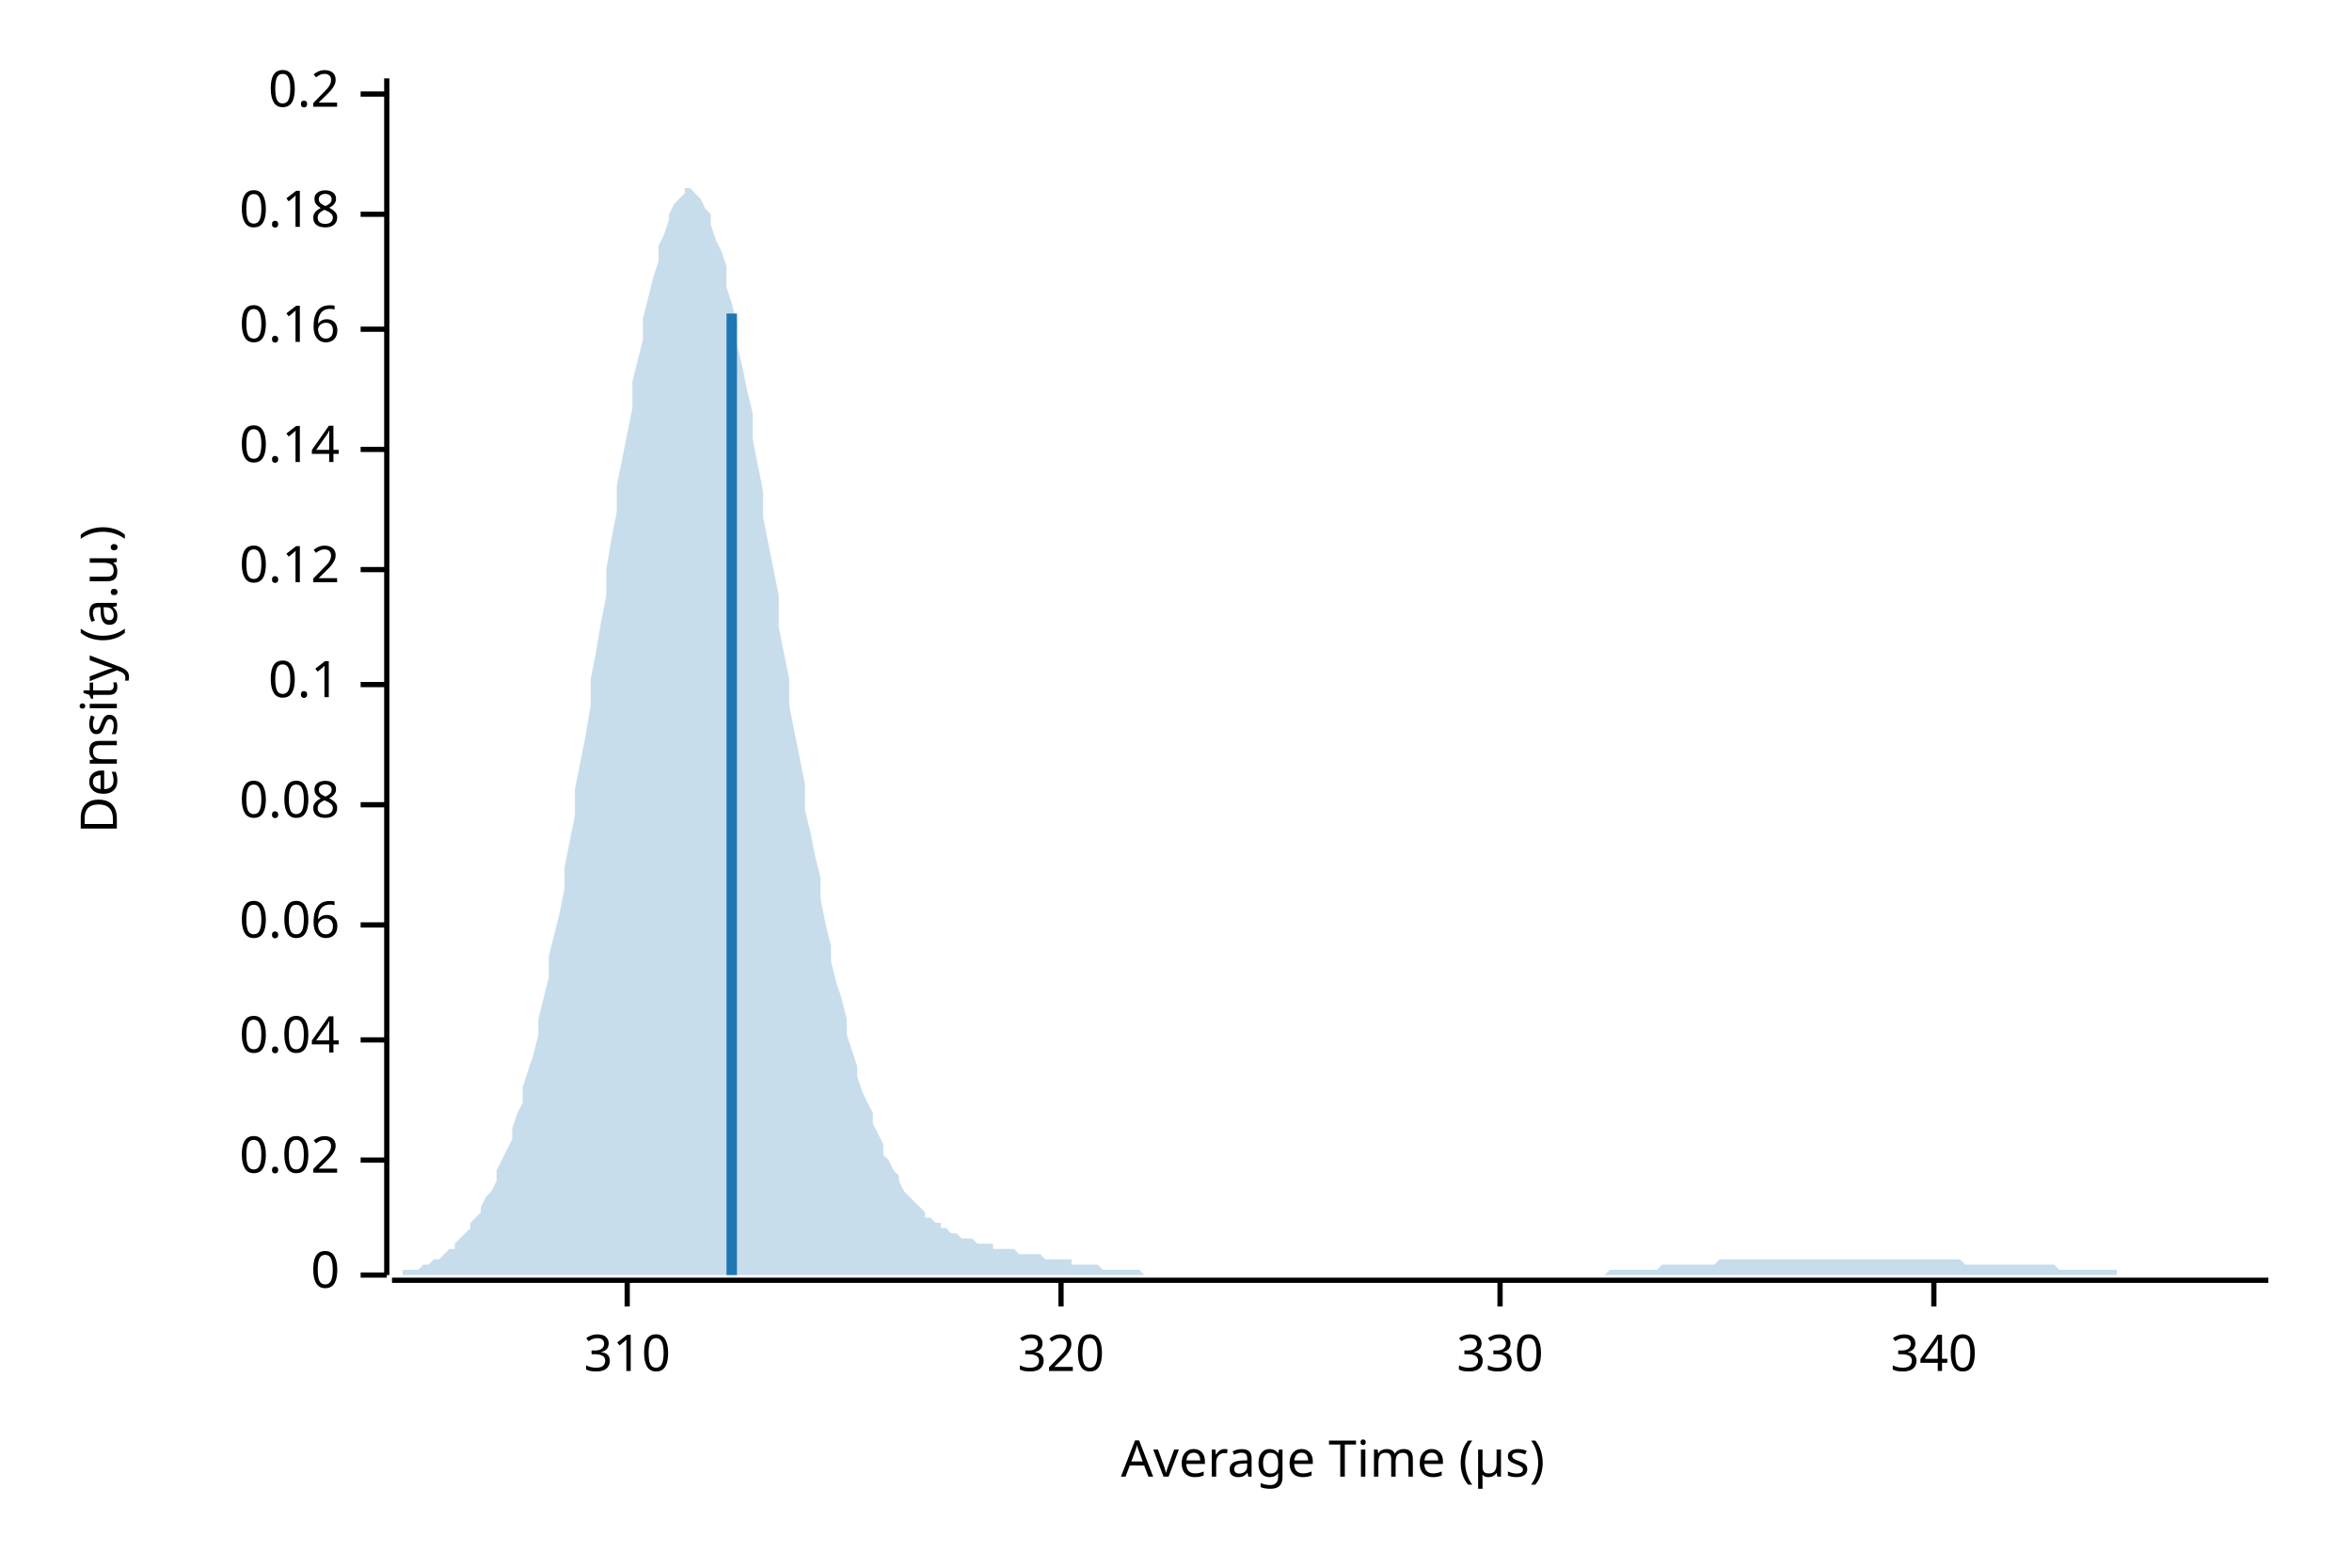
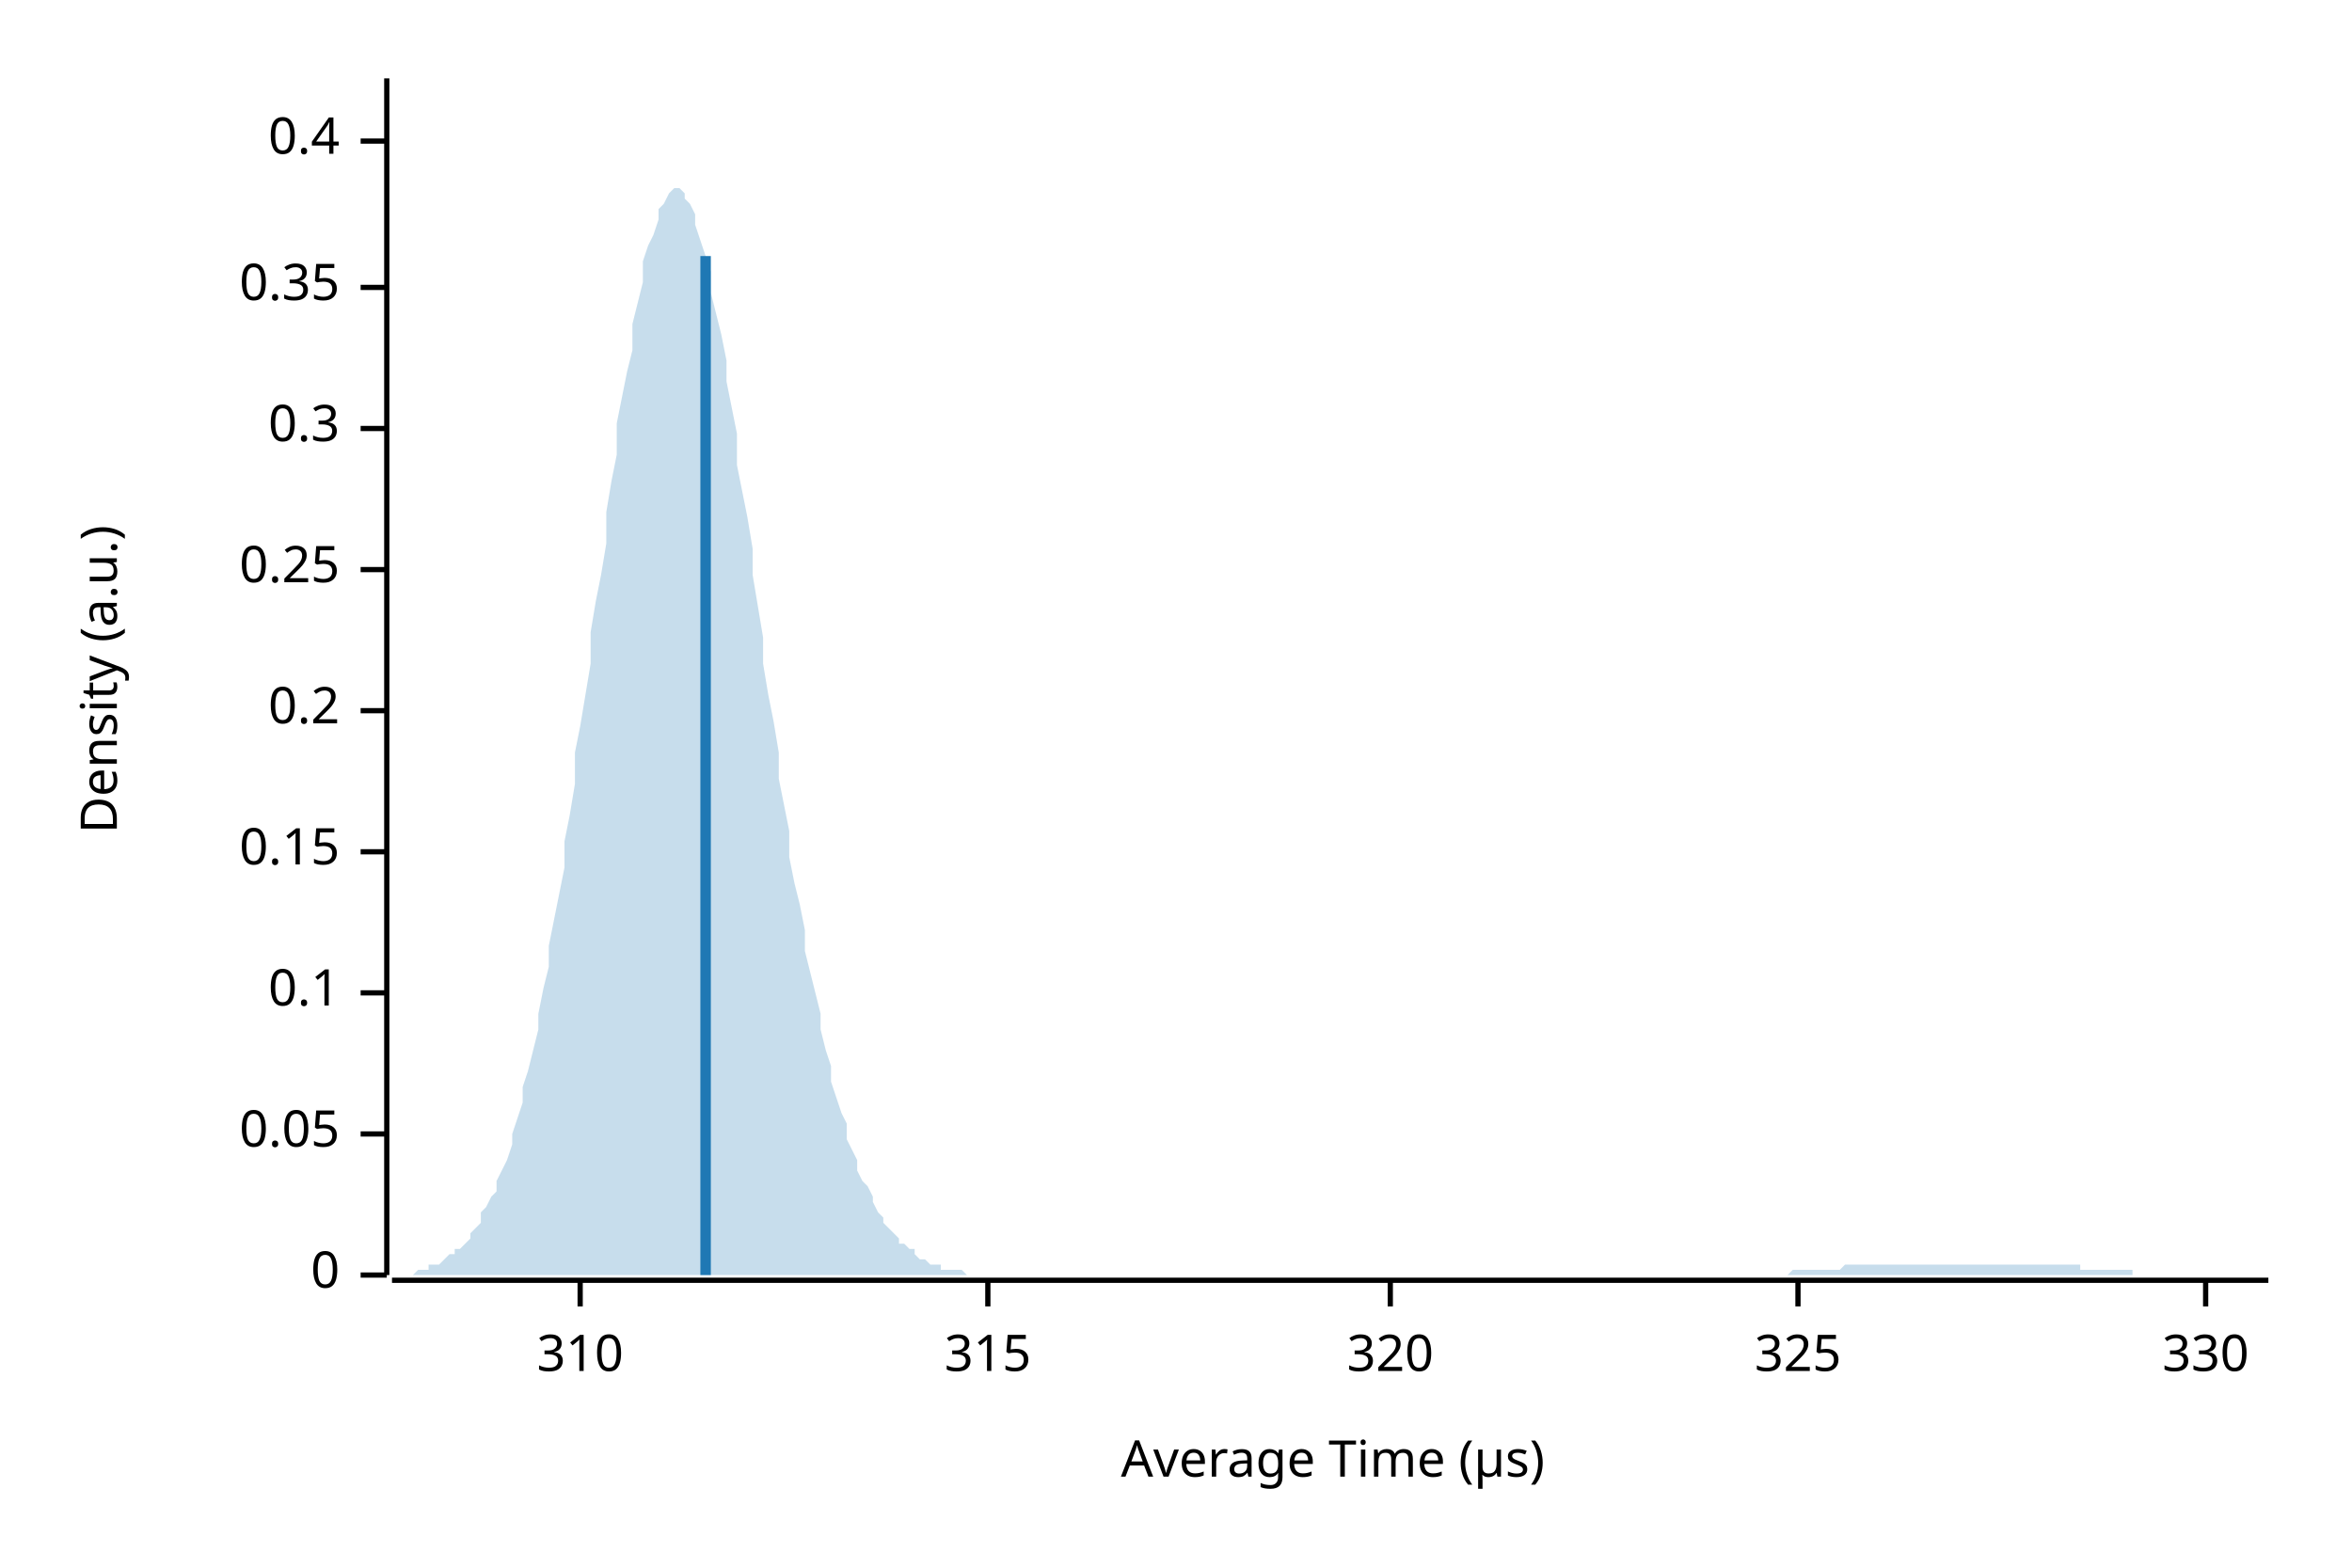
<svg xmlns="http://www.w3.org/2000/svg" width="450" height="300" viewBox="0 0 450 300">
  <text x="15" y="130" dy="0.76em" text-anchor="middle" font-family="sans-serif" font-size="9.677" opacity="1" fill="#000000" transform="rotate(270, 15, 130)">
Density (a.u.)
</text>
  <text x="255" y="285" dy="-0.5ex" text-anchor="middle" font-family="sans-serif" font-size="9.677" opacity="1" fill="#000000">
Average Time (µs)
</text>
  <polyline fill="none" opacity="1" stroke="#000000" stroke-width="1" points="74,15 74,244 " />
  <text x="65" y="244" dy="0.5ex" text-anchor="end" font-family="sans-serif" font-size="9.677" opacity="1" fill="#000000">
0
</text>
  <polyline fill="none" opacity="1" stroke="#000000" stroke-width="1" points="69,244 74,244 " />
-   <text x="65" y="222" dy="0.5ex" text-anchor="end" font-family="sans-serif" font-size="9.677" opacity="1" fill="#000000">
- 0.02
+   <text x="65" y="217" dy="0.5ex" text-anchor="end" font-family="sans-serif" font-size="9.677" opacity="1" fill="#000000">
+ 0.05
</text>
-   <polyline fill="none" opacity="1" stroke="#000000" stroke-width="1" points="69,222 74,222 " />
-   <text x="65" y="199" dy="0.5ex" text-anchor="end" font-family="sans-serif" font-size="9.677" opacity="1" fill="#000000">
- 0.04
- </text>
-   <polyline fill="none" opacity="1" stroke="#000000" stroke-width="1" points="69,199 74,199 " />
-   <text x="65" y="177" dy="0.5ex" text-anchor="end" font-family="sans-serif" font-size="9.677" opacity="1" fill="#000000">
- 0.06
- </text>
-   <polyline fill="none" opacity="1" stroke="#000000" stroke-width="1" points="69,177 74,177 " />
-   <text x="65" y="154" dy="0.5ex" text-anchor="end" font-family="sans-serif" font-size="9.677" opacity="1" fill="#000000">
- 0.08
- </text>
-   <polyline fill="none" opacity="1" stroke="#000000" stroke-width="1" points="69,154 74,154 " />
-   <text x="65" y="131" dy="0.5ex" text-anchor="end" font-family="sans-serif" font-size="9.677" opacity="1" fill="#000000">
+   <polyline fill="none" opacity="1" stroke="#000000" stroke-width="1" points="69,217 74,217 " />
+   <text x="65" y="190" dy="0.5ex" text-anchor="end" font-family="sans-serif" font-size="9.677" opacity="1" fill="#000000">
0.1
</text>
-   <polyline fill="none" opacity="1" stroke="#000000" stroke-width="1" points="69,131 74,131 " />
+   <polyline fill="none" opacity="1" stroke="#000000" stroke-width="1" points="69,190 74,190 " />
+   <text x="65" y="163" dy="0.5ex" text-anchor="end" font-family="sans-serif" font-size="9.677" opacity="1" fill="#000000">
+ 0.15
+ </text>
+   <polyline fill="none" opacity="1" stroke="#000000" stroke-width="1" points="69,163 74,163 " />
+   <text x="65" y="136" dy="0.5ex" text-anchor="end" font-family="sans-serif" font-size="9.677" opacity="1" fill="#000000">
+ 0.2
+ </text>
+   <polyline fill="none" opacity="1" stroke="#000000" stroke-width="1" points="69,136 74,136 " />
  <text x="65" y="109" dy="0.5ex" text-anchor="end" font-family="sans-serif" font-size="9.677" opacity="1" fill="#000000">
- 0.12
+ 0.25
</text>
  <polyline fill="none" opacity="1" stroke="#000000" stroke-width="1" points="69,109 74,109 " />
-   <text x="65" y="86" dy="0.5ex" text-anchor="end" font-family="sans-serif" font-size="9.677" opacity="1" fill="#000000">
- 0.14
+   <text x="65" y="82" dy="0.5ex" text-anchor="end" font-family="sans-serif" font-size="9.677" opacity="1" fill="#000000">
+ 0.3
</text>
-   <polyline fill="none" opacity="1" stroke="#000000" stroke-width="1" points="69,86 74,86 " />
-   <text x="65" y="63" dy="0.5ex" text-anchor="end" font-family="sans-serif" font-size="9.677" opacity="1" fill="#000000">
- 0.16
+   <polyline fill="none" opacity="1" stroke="#000000" stroke-width="1" points="69,82 74,82 " />
+   <text x="65" y="55" dy="0.5ex" text-anchor="end" font-family="sans-serif" font-size="9.677" opacity="1" fill="#000000">
+ 0.35
</text>
-   <polyline fill="none" opacity="1" stroke="#000000" stroke-width="1" points="69,63 74,63 " />
-   <text x="65" y="41" dy="0.5ex" text-anchor="end" font-family="sans-serif" font-size="9.677" opacity="1" fill="#000000">
- 0.18
+   <polyline fill="none" opacity="1" stroke="#000000" stroke-width="1" points="69,55 74,55 " />
+   <text x="65" y="27" dy="0.5ex" text-anchor="end" font-family="sans-serif" font-size="9.677" opacity="1" fill="#000000">
+ 0.4
</text>
-   <polyline fill="none" opacity="1" stroke="#000000" stroke-width="1" points="69,41 74,41 " />
-   <text x="65" y="18" dy="0.5ex" text-anchor="end" font-family="sans-serif" font-size="9.677" opacity="1" fill="#000000">
- 0.2
- </text>
-   <polyline fill="none" opacity="1" stroke="#000000" stroke-width="1" points="69,18 74,18 " />
+   <polyline fill="none" opacity="1" stroke="#000000" stroke-width="1" points="69,27 74,27 " />
  <polyline fill="none" opacity="1" stroke="#000000" stroke-width="1" points="75,245 434,245 " />
-   <text x="120" y="255" dy="0.76em" text-anchor="middle" font-family="sans-serif" font-size="9.677" opacity="1" fill="#000000">
+   <text x="111" y="255" dy="0.76em" text-anchor="middle" font-family="sans-serif" font-size="9.677" opacity="1" fill="#000000">
310
</text>
-   <polyline fill="none" opacity="1" stroke="#000000" stroke-width="1" points="120,245 120,250 " />
-   <text x="203" y="255" dy="0.76em" text-anchor="middle" font-family="sans-serif" font-size="9.677" opacity="1" fill="#000000">
+   <polyline fill="none" opacity="1" stroke="#000000" stroke-width="1" points="111,245 111,250 " />
+   <text x="189" y="255" dy="0.76em" text-anchor="middle" font-family="sans-serif" font-size="9.677" opacity="1" fill="#000000">
+ 315
+ </text>
+   <polyline fill="none" opacity="1" stroke="#000000" stroke-width="1" points="189,245 189,250 " />
+   <text x="266" y="255" dy="0.76em" text-anchor="middle" font-family="sans-serif" font-size="9.677" opacity="1" fill="#000000">
320
</text>
-   <polyline fill="none" opacity="1" stroke="#000000" stroke-width="1" points="203,245 203,250 " />
-   <text x="287" y="255" dy="0.76em" text-anchor="middle" font-family="sans-serif" font-size="9.677" opacity="1" fill="#000000">
+   <polyline fill="none" opacity="1" stroke="#000000" stroke-width="1" points="266,245 266,250 " />
+   <text x="344" y="255" dy="0.76em" text-anchor="middle" font-family="sans-serif" font-size="9.677" opacity="1" fill="#000000">
+ 325
+ </text>
+   <polyline fill="none" opacity="1" stroke="#000000" stroke-width="1" points="344,245 344,250 " />
+   <text x="422" y="255" dy="0.76em" text-anchor="middle" font-family="sans-serif" font-size="9.677" opacity="1" fill="#000000">
330
</text>
-   <polyline fill="none" opacity="1" stroke="#000000" stroke-width="1" points="287,245 287,250 " />
-   <text x="370" y="255" dy="0.76em" text-anchor="middle" font-family="sans-serif" font-size="9.677" opacity="1" fill="#000000">
- 340
- </text>
-   <polyline fill="none" opacity="1" stroke="#000000" stroke-width="1" points="370,245 370,250 " />
-   <polygon opacity="0.25" fill="#1F78B4" points="75,244 75,244 76,244 77,244 77,243 78,243 79,243 80,243 80,243 81,242 82,242 82,242 83,241 84,241 85,240 85,240 86,239 87,239 87,238 88,237 89,236 90,235 90,234 91,233 92,232 92,231 93,229 94,228 95,226 95,224 96,222 97,220 98,218 98,216 99,213 100,211 100,208 101,205 102,202 103,198 103,195 104,191 105,187 105,183 106,179 107,175 108,170 108,166 109,161 110,156 110,151 111,146 112,141 113,135 113,130 114,125 115,119 116,114 116,109 117,103 118,98 118,93 119,88 120,83 121,78 121,73 122,69 123,65 123,61 124,57 125,53 126,50 126,47 127,45 128,42 128,41 129,39 130,38 131,37 131,36 132,36 133,37 133,37 134,38 135,40 136,41 136,43 137,46 138,48 139,51 139,55 140,58 141,62 141,66 142,70 143,75 144,79 144,84 145,89 146,94 146,99 147,104 148,109 149,114 149,120 150,125 151,130 151,135 152,140 153,145 154,150 154,155 155,159 156,164 157,168 157,172 158,177 159,181 159,184 160,188 161,191 162,195 162,198 163,201 164,204 164,206 165,209 166,211 167,213 167,215 168,217 169,219 169,221 170,222 171,224 172,225 172,226 173,228 174,229 175,230 175,230 176,231 177,232 177,233 178,233 179,234 180,234 180,235 181,235 182,236 182,236 183,236 184,237 185,237 185,237 186,237 187,238 187,238 188,238 189,238 190,238 190,239 191,239 192,239 192,239 193,239 194,239 195,240 195,240 196,240 197,240 198,240 198,240 199,240 200,241 200,241 201,241 202,241 203,241 203,241 204,241 205,241 205,242 206,242 207,242 208,242 208,242 209,242 210,242 210,242 211,243 212,243 213,243 213,243 214,243 215,243 216,243 216,243 217,243 218,243 218,243 219,244 220,244 221,244 221,244 222,244 223,244 223,244 224,244 225,244 226,244 226,244 227,244 228,244 228,244 229,244 230,244 231,244 231,244 232,244 233,244 233,244 234,244 235,244 236,244 236,244 237,244 238,244 239,244 239,244 240,244 241,244 241,244 242,244 243,244 244,244 244,244 245,244 246,244 246,244 247,244 248,244 249,244 249,244 250,244 251,244 251,244 252,244 253,244 254,244 254,244 255,244 256,244 257,244 257,244 258,244 259,244 259,244 260,244 261,244 262,244 262,244 263,244 264,244 264,244 265,244 266,244 267,244 267,244 268,244 269,244 269,244 270,244 271,244 272,244 272,244 273,244 274,244 275,244 275,244 276,244 277,244 277,244 278,244 279,244 280,244 280,244 281,244 282,244 282,244 283,244 284,244 285,244 285,244 286,244 287,244 287,244 288,244 289,244 290,244 290,244 291,244 292,244 292,244 293,244 294,244 295,244 295,244 296,244 297,244 298,244 298,244 299,244 300,244 300,244 301,244 302,244 303,244 303,244 304,244 305,244 305,244 306,244 307,244 308,243 308,243 309,243 310,243 310,243 311,243 312,243 313,243 313,243 314,243 315,243 316,243 316,243 317,243 318,242 318,242 319,242 320,242 321,242 321,242 322,242 323,242 323,242 324,242 325,242 326,242 326,242 327,242 328,242 328,242 329,241 330,241 331,241 331,241 332,241 333,241 333,241 334,241 335,241 336,241 336,241 337,241 338,241 339,241 339,241 340,241 341,241 341,241 342,241 343,241 344,241 344,241 345,241 346,241 346,241 347,241 348,241 349,241 349,241 350,241 351,241 351,241 352,241 353,241 354,241 354,241 355,241 356,241 357,241 357,241 358,241 359,241 359,241 360,241 361,241 362,241 362,241 363,241 364,241 364,241 365,241 366,241 367,241 367,241 368,241 369,241 369,241 370,241 371,241 372,241 372,241 373,241 374,241 375,241 375,241 376,242 377,242 377,242 378,242 379,242 380,242 380,242 381,242 382,242 382,242 383,242 384,242 385,242 385,242 386,242 387,242 387,242 388,242 389,242 390,242 390,242 391,242 392,242 392,242 393,242 394,243 395,243 395,243 396,243 397,243 398,243 398,243 399,243 400,243 400,243 401,243 402,243 403,243 403,243 404,243 405,243 405,244 406,244 407,244 408,244 408,244 409,244 410,244 410,244 411,244 412,244 413,244 413,244 414,244 415,244 416,244 416,244 417,244 418,244 418,244 419,244 420,244 421,244 421,244 422,244 423,244 423,244 424,244 425,244 426,244 426,244 427,244 428,244 428,244 429,244 430,244 431,244 431,244 432,244 433,244 434,244 434,244 75,244 " />
-   <polyline fill="none" opacity="1" stroke="#1F78B4" stroke-width="2" points="140,244 140,60 " />
+   <polyline fill="none" opacity="1" stroke="#000000" stroke-width="1" points="422,245 422,250 " />
+   <polygon opacity="0.25" fill="#1F78B4" points="75,244 75,244 76,244 77,244 77,244 78,244 79,244 80,243 80,243 81,243 82,243 82,242 83,242 84,242 85,241 85,241 86,240 87,240 87,239 88,239 89,238 90,237 90,236 91,235 92,234 92,232 93,231 94,229 95,228 95,226 96,224 97,222 98,219 98,217 99,214 100,211 100,208 101,205 102,201 103,197 103,194 104,189 105,185 105,181 106,176 107,171 108,166 108,161 109,156 110,150 110,144 111,139 112,133 113,127 113,121 114,115 115,110 116,104 116,98 117,92 118,87 118,81 119,76 120,71 121,67 121,62 122,58 123,54 123,50 124,47 125,45 126,42 126,40 127,39 128,37 128,37 129,36 130,36 131,37 131,38 132,39 133,41 133,43 134,46 135,49 136,52 136,56 137,60 138,64 139,69 139,73 140,78 141,83 141,89 142,94 143,99 144,105 144,110 145,116 146,122 146,127 147,133 148,138 149,144 149,149 150,154 151,159 151,164 152,169 153,173 154,178 154,182 155,186 156,190 157,194 157,197 158,201 159,204 159,207 160,210 161,213 162,215 162,218 163,220 164,222 164,224 165,226 166,227 167,229 167,230 168,232 169,233 169,234 170,235 171,236 172,237 172,238 173,238 174,239 175,239 175,240 176,241 177,241 177,241 178,242 179,242 180,242 180,243 181,243 182,243 182,243 183,243 184,243 185,244 185,244 186,244 187,244 187,244 188,244 189,244 190,244 190,244 191,244 192,244 192,244 193,244 194,244 195,244 195,244 196,244 197,244 198,244 198,244 199,244 200,244 200,244 201,244 202,244 203,244 203,244 204,244 205,244 205,244 206,244 207,244 208,244 208,244 209,244 210,244 210,244 211,244 212,244 213,244 213,244 214,244 215,244 216,244 216,244 217,244 218,244 218,244 219,244 220,244 221,244 221,244 222,244 223,244 223,244 224,244 225,244 226,244 226,244 227,244 228,244 228,244 229,244 230,244 231,244 231,244 232,244 233,244 233,244 234,244 235,244 236,244 236,244 237,244 238,244 239,244 239,244 240,244 241,244 241,244 242,244 243,244 244,244 244,244 245,244 246,244 246,244 247,244 248,244 249,244 249,244 250,244 251,244 251,244 252,244 253,244 254,244 254,244 255,244 256,244 257,244 257,244 258,244 259,244 259,244 260,244 261,244 262,244 262,244 263,244 264,244 264,244 265,244 266,244 267,244 267,244 268,244 269,244 269,244 270,244 271,244 272,244 272,244 273,244 274,244 275,244 275,244 276,244 277,244 277,244 278,244 279,244 280,244 280,244 281,244 282,244 282,244 283,244 284,244 285,244 285,244 286,244 287,244 287,244 288,244 289,244 290,244 290,244 291,244 292,244 292,244 293,244 294,244 295,244 295,244 296,244 297,244 298,244 298,244 299,244 300,244 300,244 301,244 302,244 303,244 303,244 304,244 305,244 305,244 306,244 307,244 308,244 308,244 309,244 310,244 310,244 311,244 312,244 313,244 313,244 314,244 315,244 316,244 316,244 317,244 318,244 318,244 319,244 320,244 321,244 321,244 322,244 323,244 323,244 324,244 325,244 326,244 326,244 327,244 328,244 328,244 329,244 330,244 331,244 331,244 332,244 333,244 333,244 334,244 335,244 336,244 336,244 337,244 338,244 339,244 339,244 340,244 341,244 341,244 342,244 343,243 344,243 344,243 345,243 346,243 346,243 347,243 348,243 349,243 349,243 350,243 351,243 351,243 352,243 353,242 354,242 354,242 355,242 356,242 357,242 357,242 358,242 359,242 359,242 360,242 361,242 362,242 362,242 363,242 364,242 364,242 365,242 366,242 367,242 367,242 368,242 369,242 369,242 370,242 371,242 372,242 372,242 373,242 374,242 375,242 375,242 376,242 377,242 377,242 378,242 379,242 380,242 380,242 381,242 382,242 382,242 383,242 384,242 385,242 385,242 386,242 387,242 387,242 388,242 389,242 390,242 390,242 391,242 392,242 392,242 393,242 394,242 395,242 395,242 396,242 397,242 398,242 398,243 399,243 400,243 400,243 401,243 402,243 403,243 403,243 404,243 405,243 405,243 406,243 407,243 408,243 408,244 409,244 410,244 410,244 411,244 412,244 413,244 413,244 414,244 415,244 416,244 416,244 417,244 418,244 418,244 419,244 420,244 421,244 421,244 422,244 423,244 423,244 424,244 425,244 426,244 426,244 427,244 428,244 428,244 429,244 430,244 431,244 431,244 432,244 433,244 434,244 434,244 75,244 " />
+   <polyline fill="none" opacity="1" stroke="#1F78B4" stroke-width="2" points="135,244 135,49 " />
</svg>
